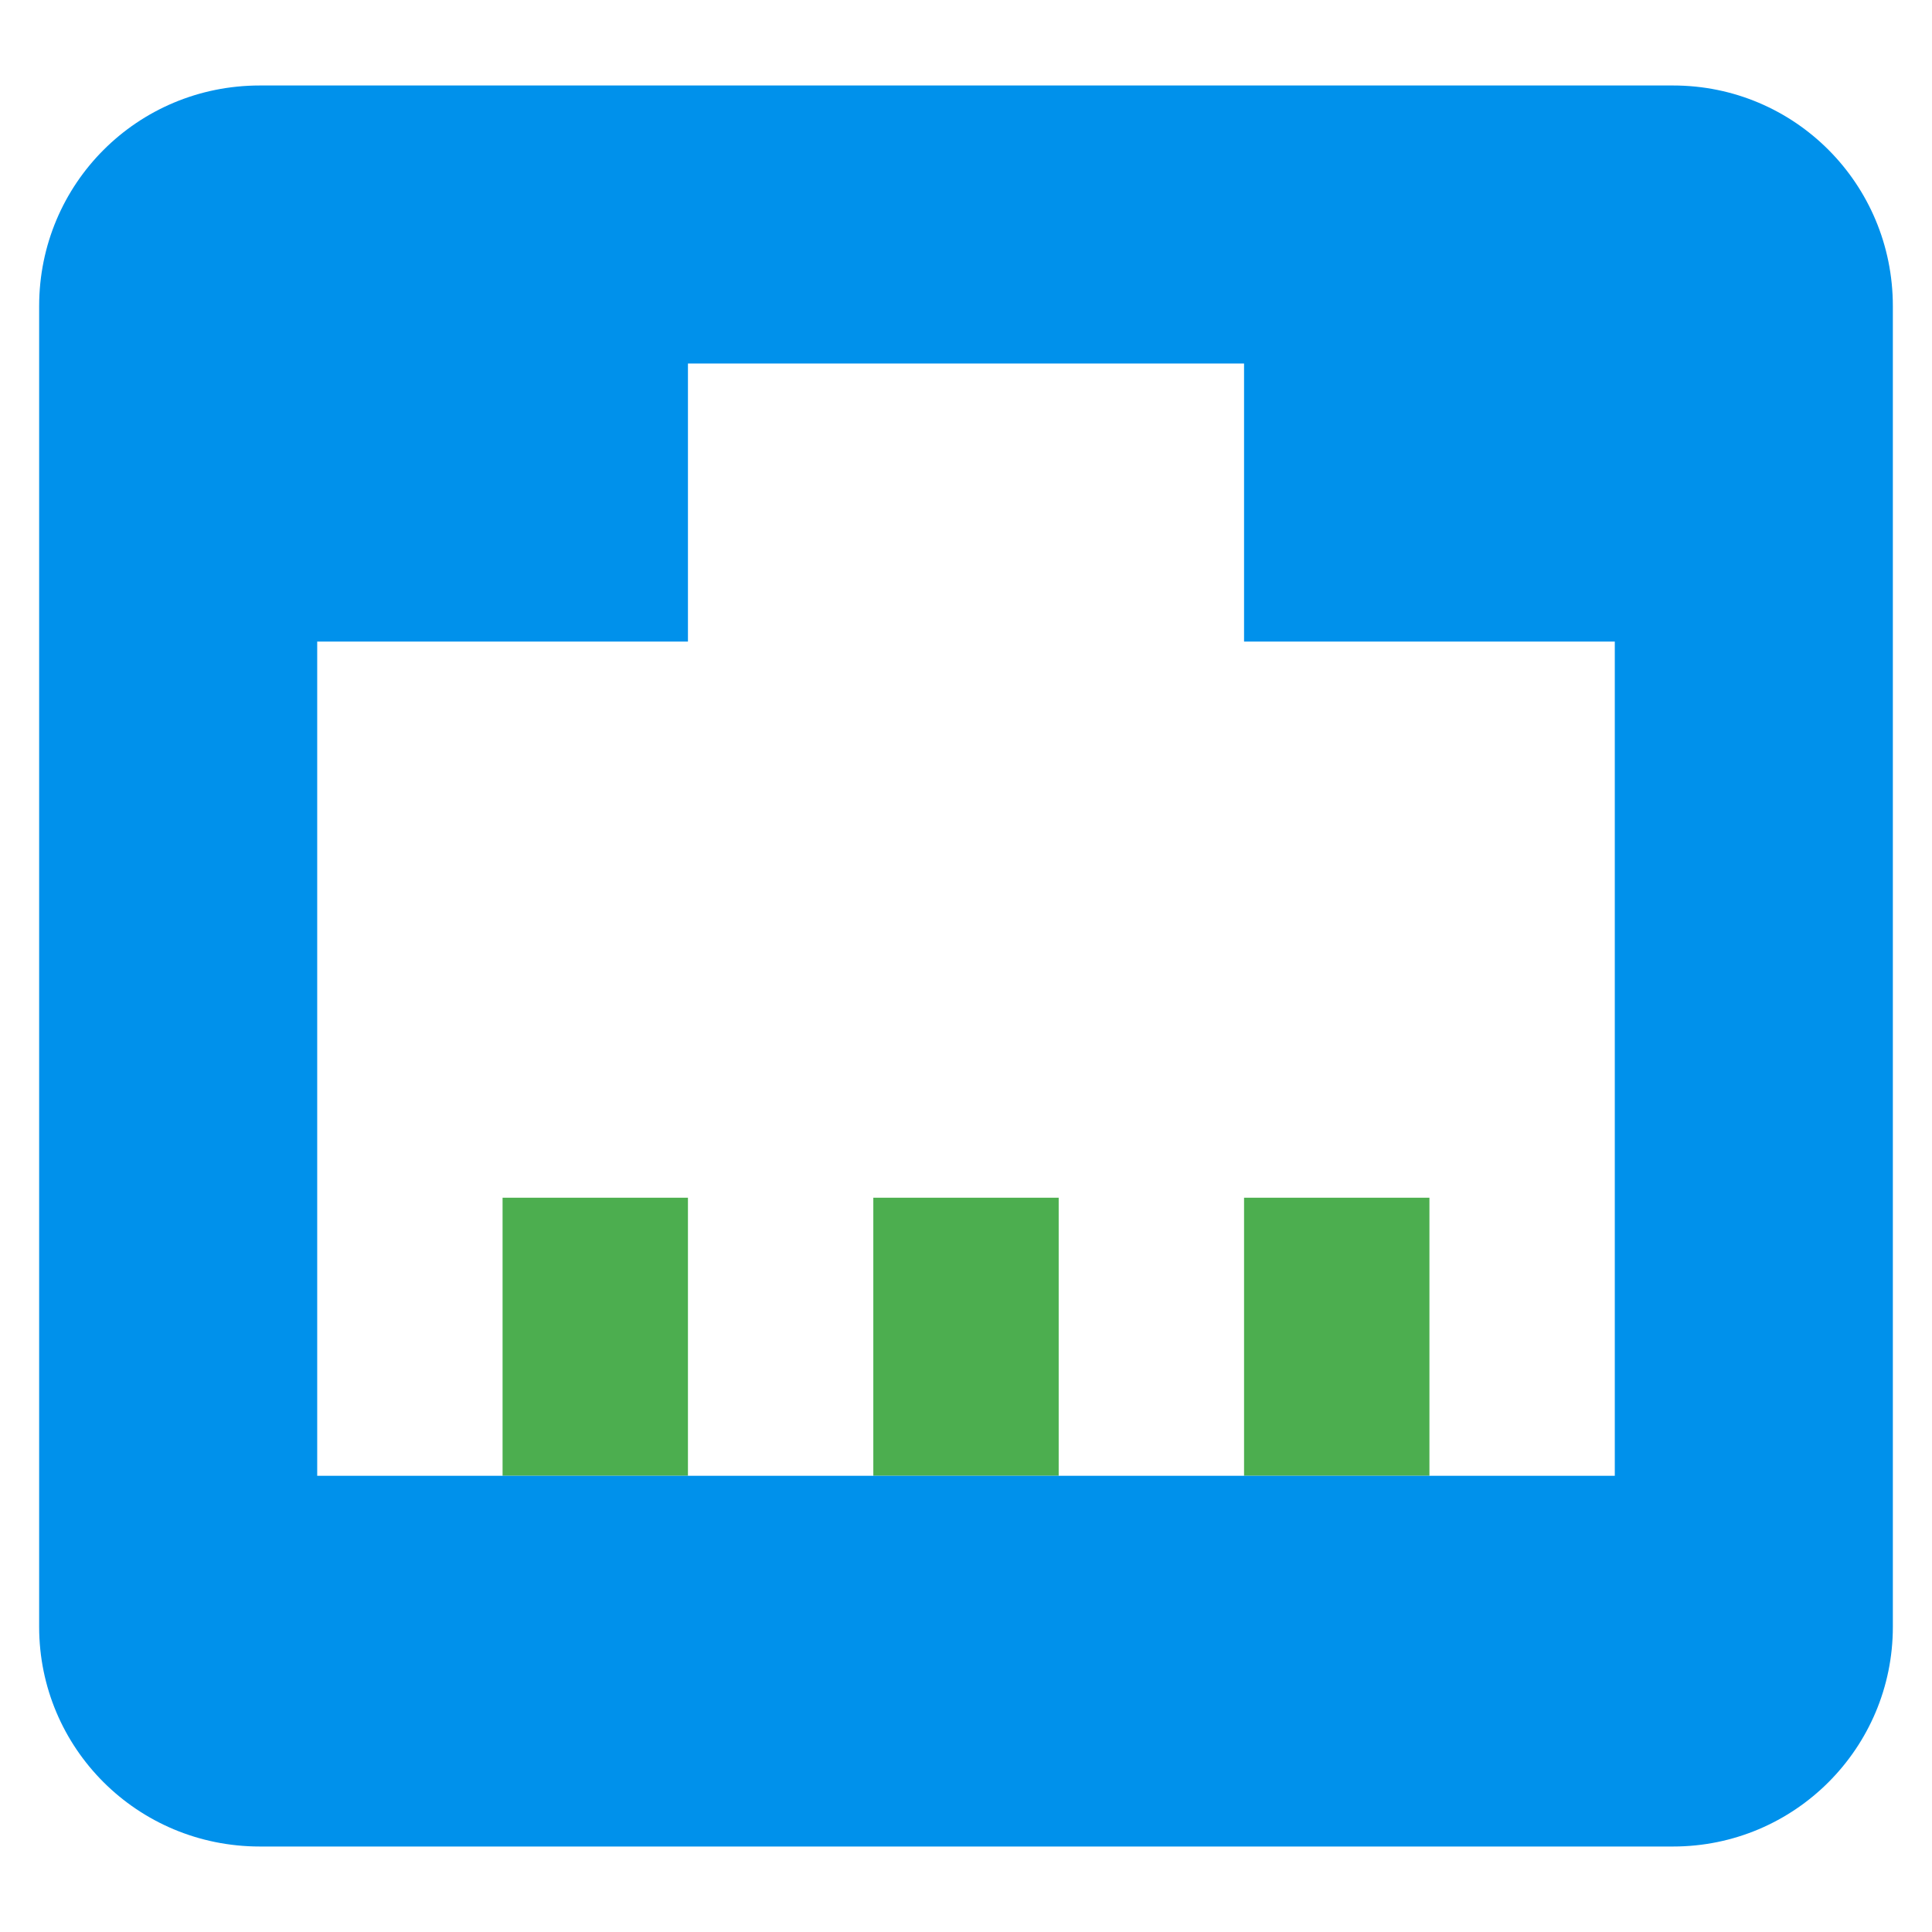
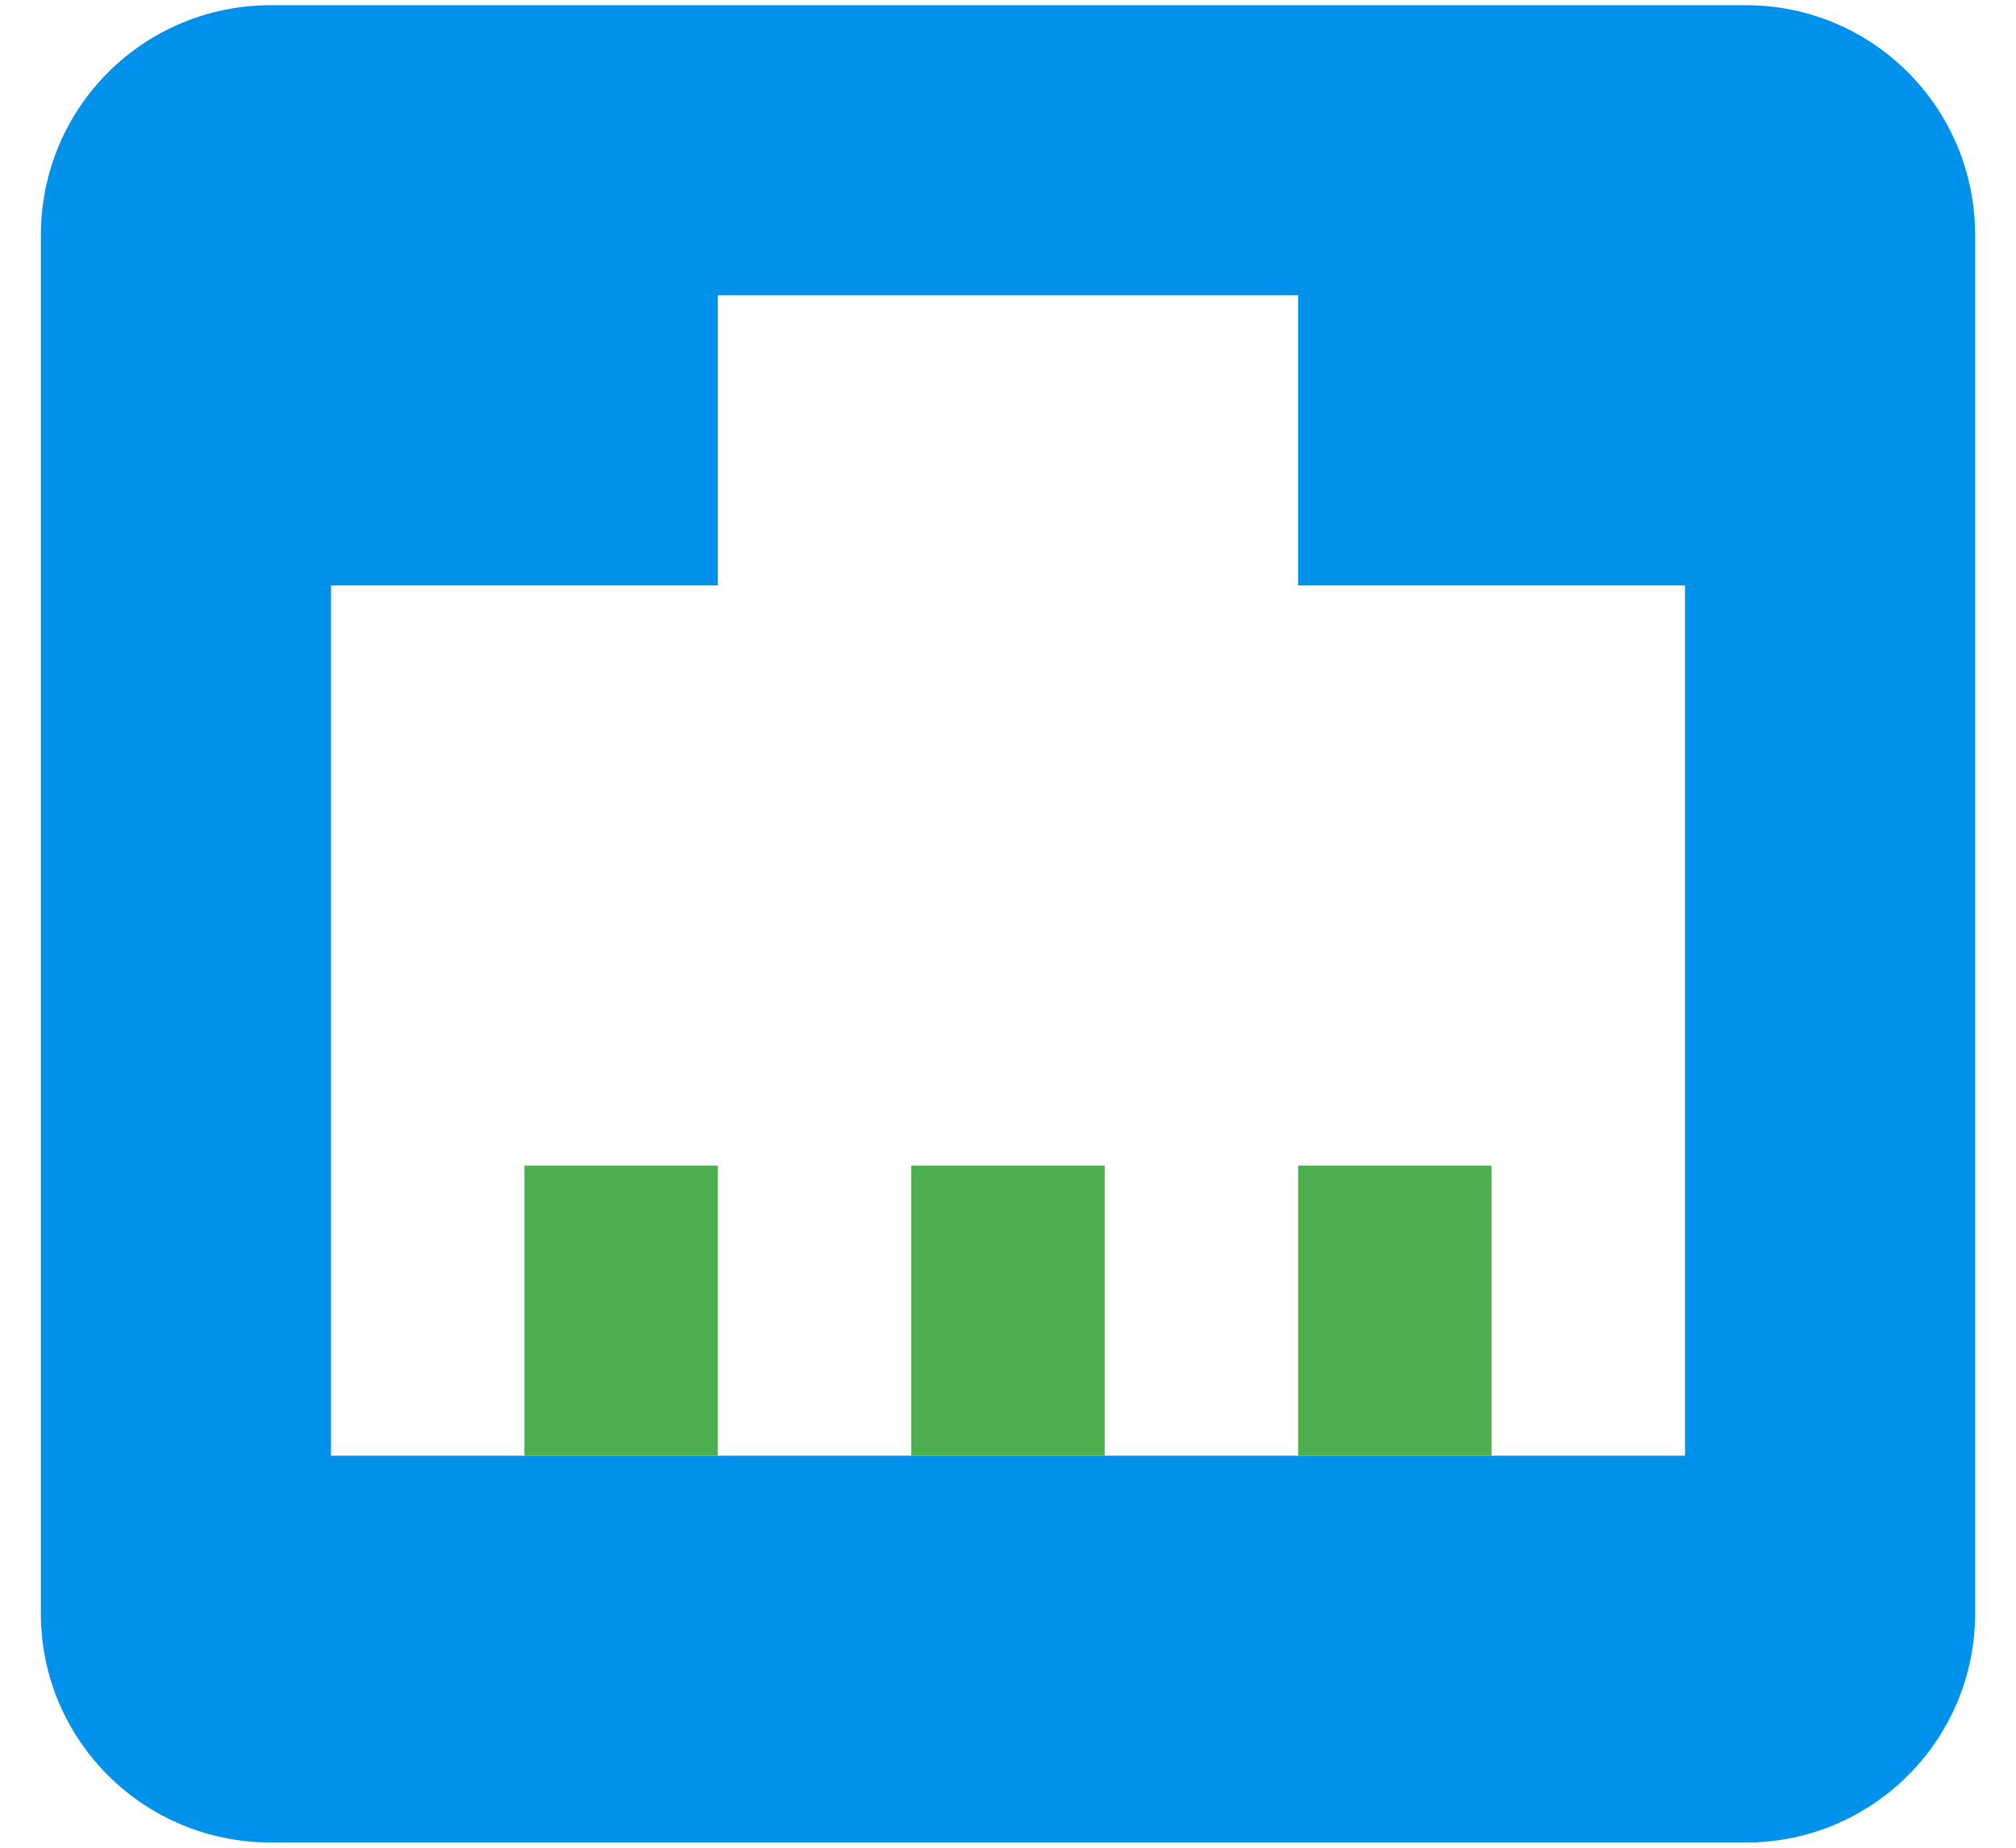
- <svg xmlns="http://www.w3.org/2000/svg" viewBox="0 0 24 24" version="1.1" id="svg1">
+ <svg xmlns="http://www.w3.org/2000/svg" viewBox="0 0 24 22" version="1.1" id="svg1" width="24" height="22">
  <defs id="defs1">
-     <filter style="color-interpolation-filters:sRGB;" id="filter2" x="-0.024" y="-0.025" width="1.058" height="1.061">
+     <filter style="color-interpolation-filters:sRGB" id="filter2" x="-0.024" y="-0.025" width="1.058" height="1.061">
      <feFlood result="flood" in="SourceGraphic" flood-opacity="0.498" flood-color="rgb(0,0,0)" id="feFlood1" />
      <feGaussianBlur result="blur" in="SourceGraphic" stdDeviation="0.2" id="feGaussianBlur1" />
      <feOffset result="offset" in="blur" dx="0.2" dy="0.2" id="feOffset1" />
      <feComposite result="comp1" operator="in" in="flood" in2="offset" id="feComposite1" />
      <feComposite result="comp2" operator="over" in="SourceGraphic" in2="comp1" id="feComposite2" />
    </filter>
-     <filter style="color-interpolation-filters:sRGB;" id="filter4" x="-0.048" y="-0.051" width="1.116" height="1.122">
+     <filter style="color-interpolation-filters:sRGB" id="filter4" x="-0.048" y="-0.051" width="1.116" height="1.122">
      <feFlood result="flood" in="SourceGraphic" flood-opacity="0.498" flood-color="rgb(0,0,0)" id="feFlood2" />
      <feGaussianBlur result="blur" in="SourceGraphic" stdDeviation="0.4" id="feGaussianBlur2" />
      <feOffset result="offset" in="blur" dx="0.4" dy="0.4" id="feOffset2" />
      <feComposite result="comp1" operator="in" in="flood" in2="offset" id="feComposite3" />
      <feComposite result="comp2" operator="over" in="SourceGraphic" in2="comp1" id="feComposite4" />
    </filter>
  </defs>
-   <g id="g1" transform="matrix(1.151367,0,0,1.151367,-1.816404,-2.392088)">
+   <g id="g1" transform="matrix(1.151367,0,0,1.151367,-1.816404,-3.392088)">
    <path id="path1" style="display:inline;fill:#4cae4f;fill-opacity:1" d="m 7,15 v 3 h 2 v -3 z m 4,0 v 3 h 2 v -3 z m 4,0 v 3 h 2 v -3 z" />
    <path d="M 19,18 V 9 H 15 V 6 H 9 V 9 H 5 v 9 M 4.38,3 H 19.63 C 20.94,3 22,4.06 22,5.38 V 19.63 C 22,20.939 20.939,22 19.63,22 H 4.38 C 3.06,22 2,20.94 2,19.63 V 5.38 C 2,4.06 3.06,3 4.38,3 Z" id="path2" style="display:inline;fill:#0091eb;fill-opacity:1" />
  </g>
</svg>
